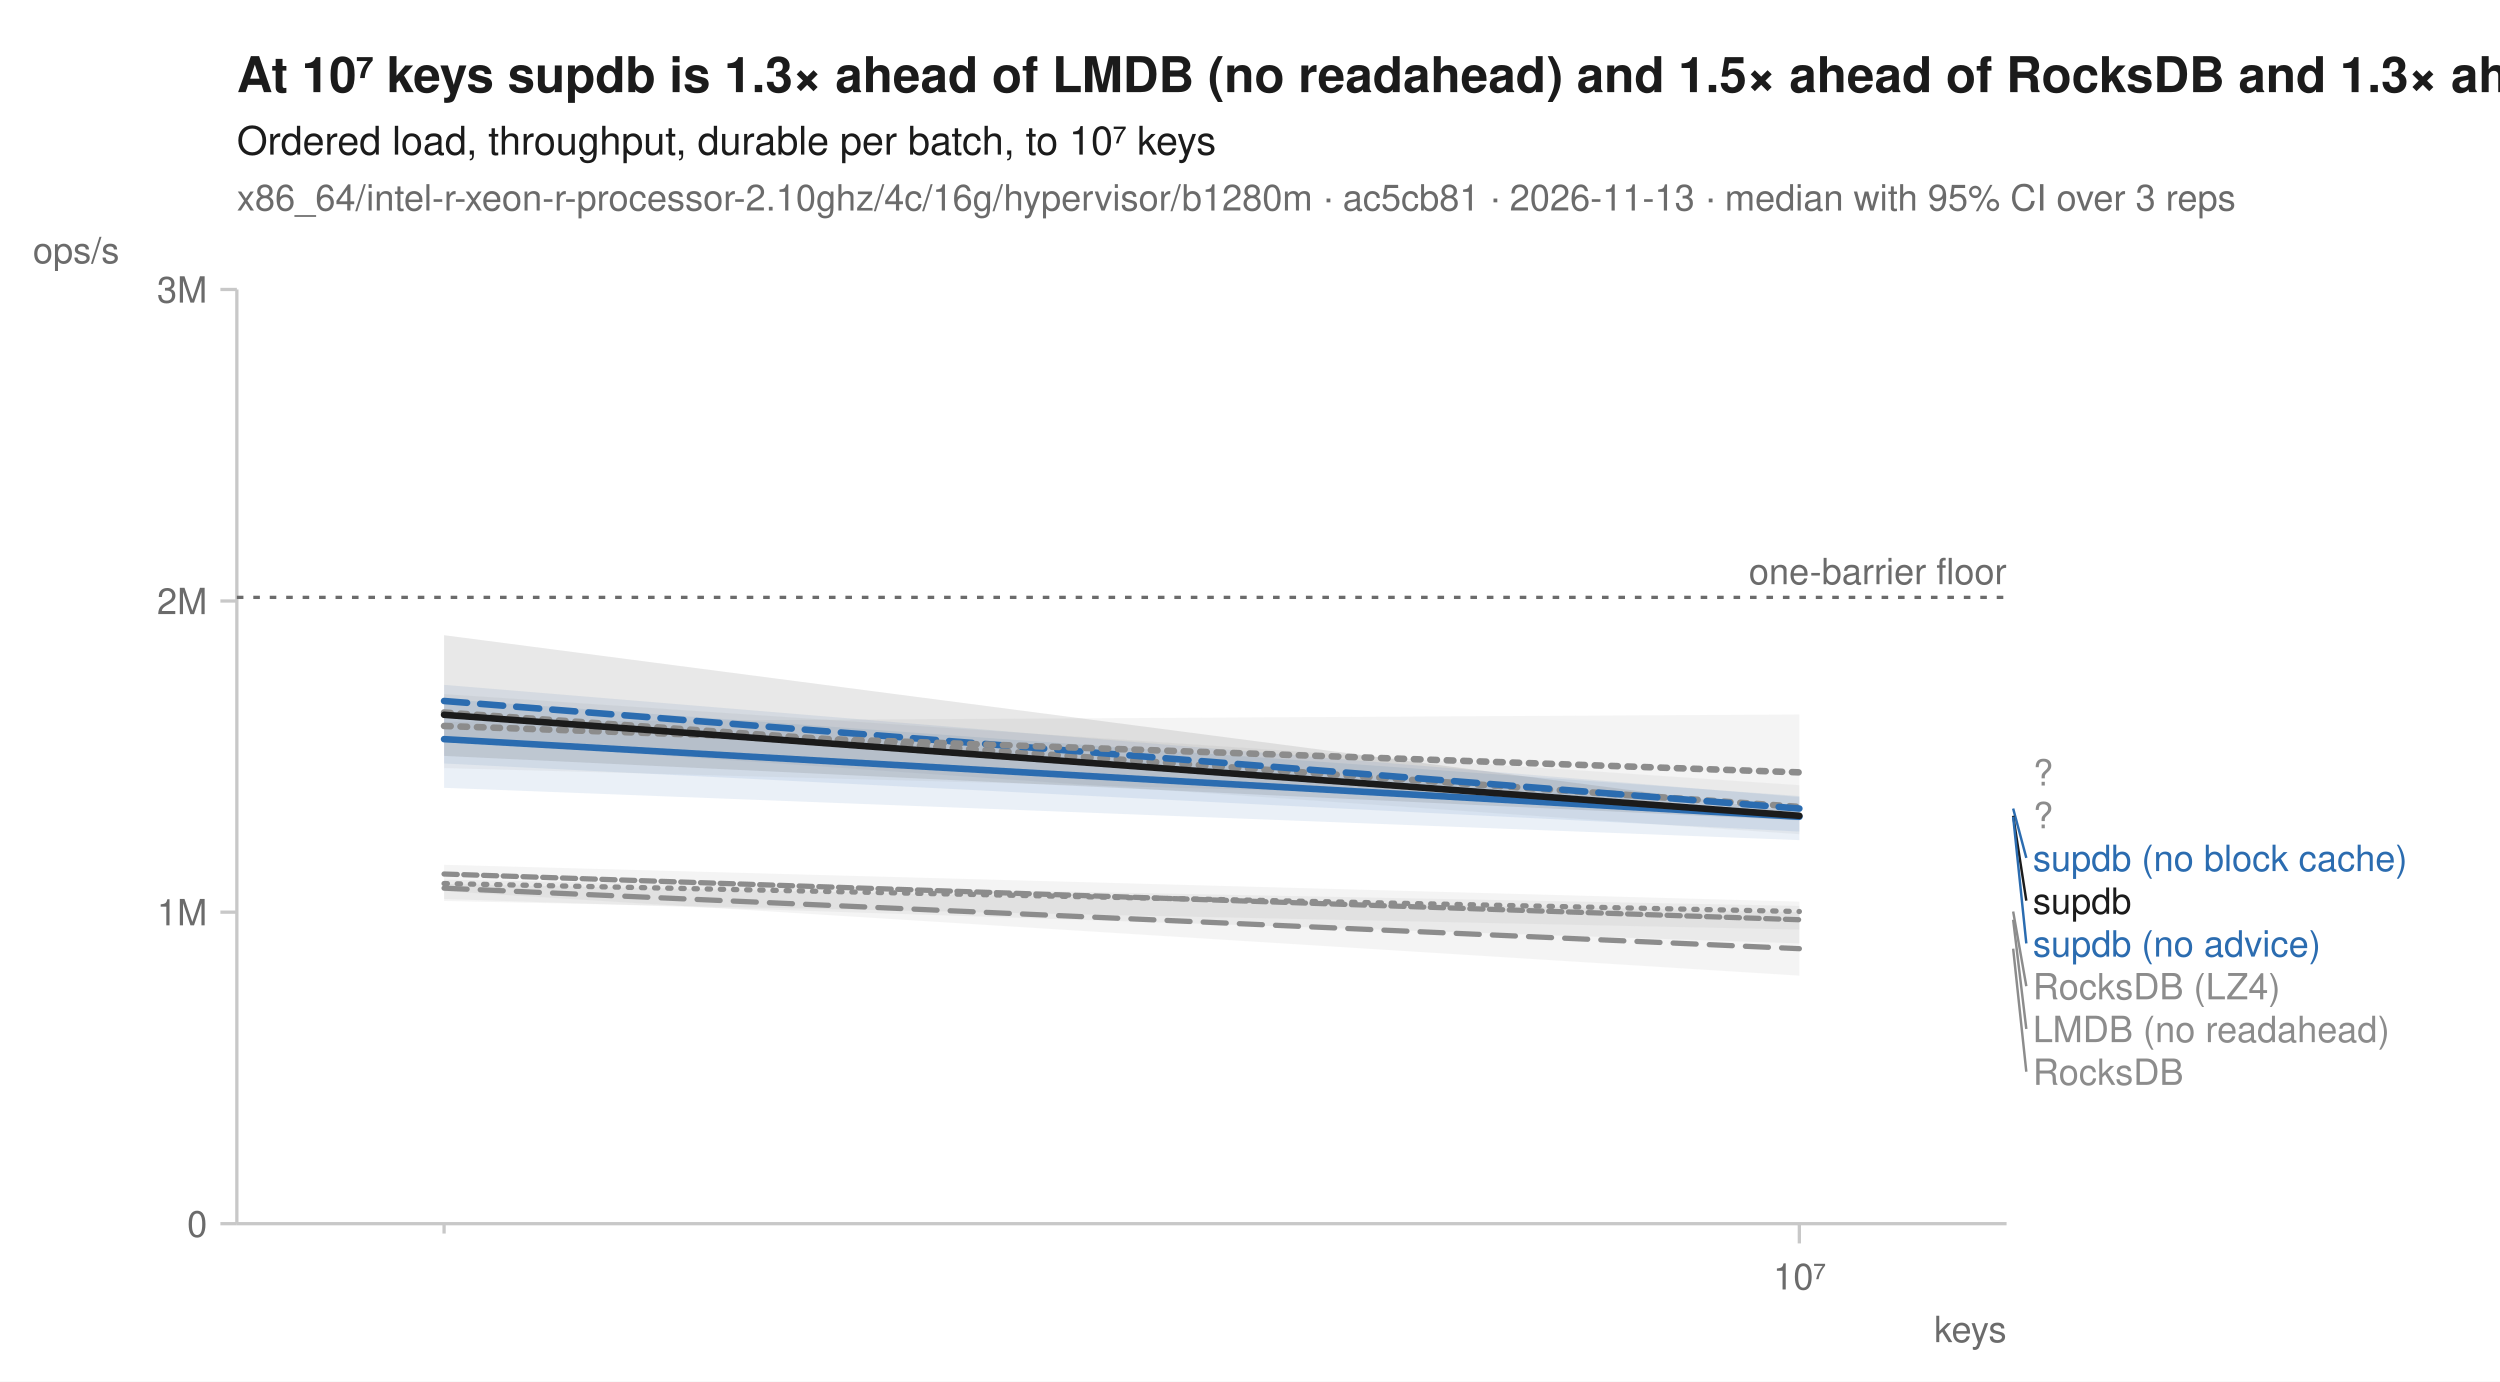
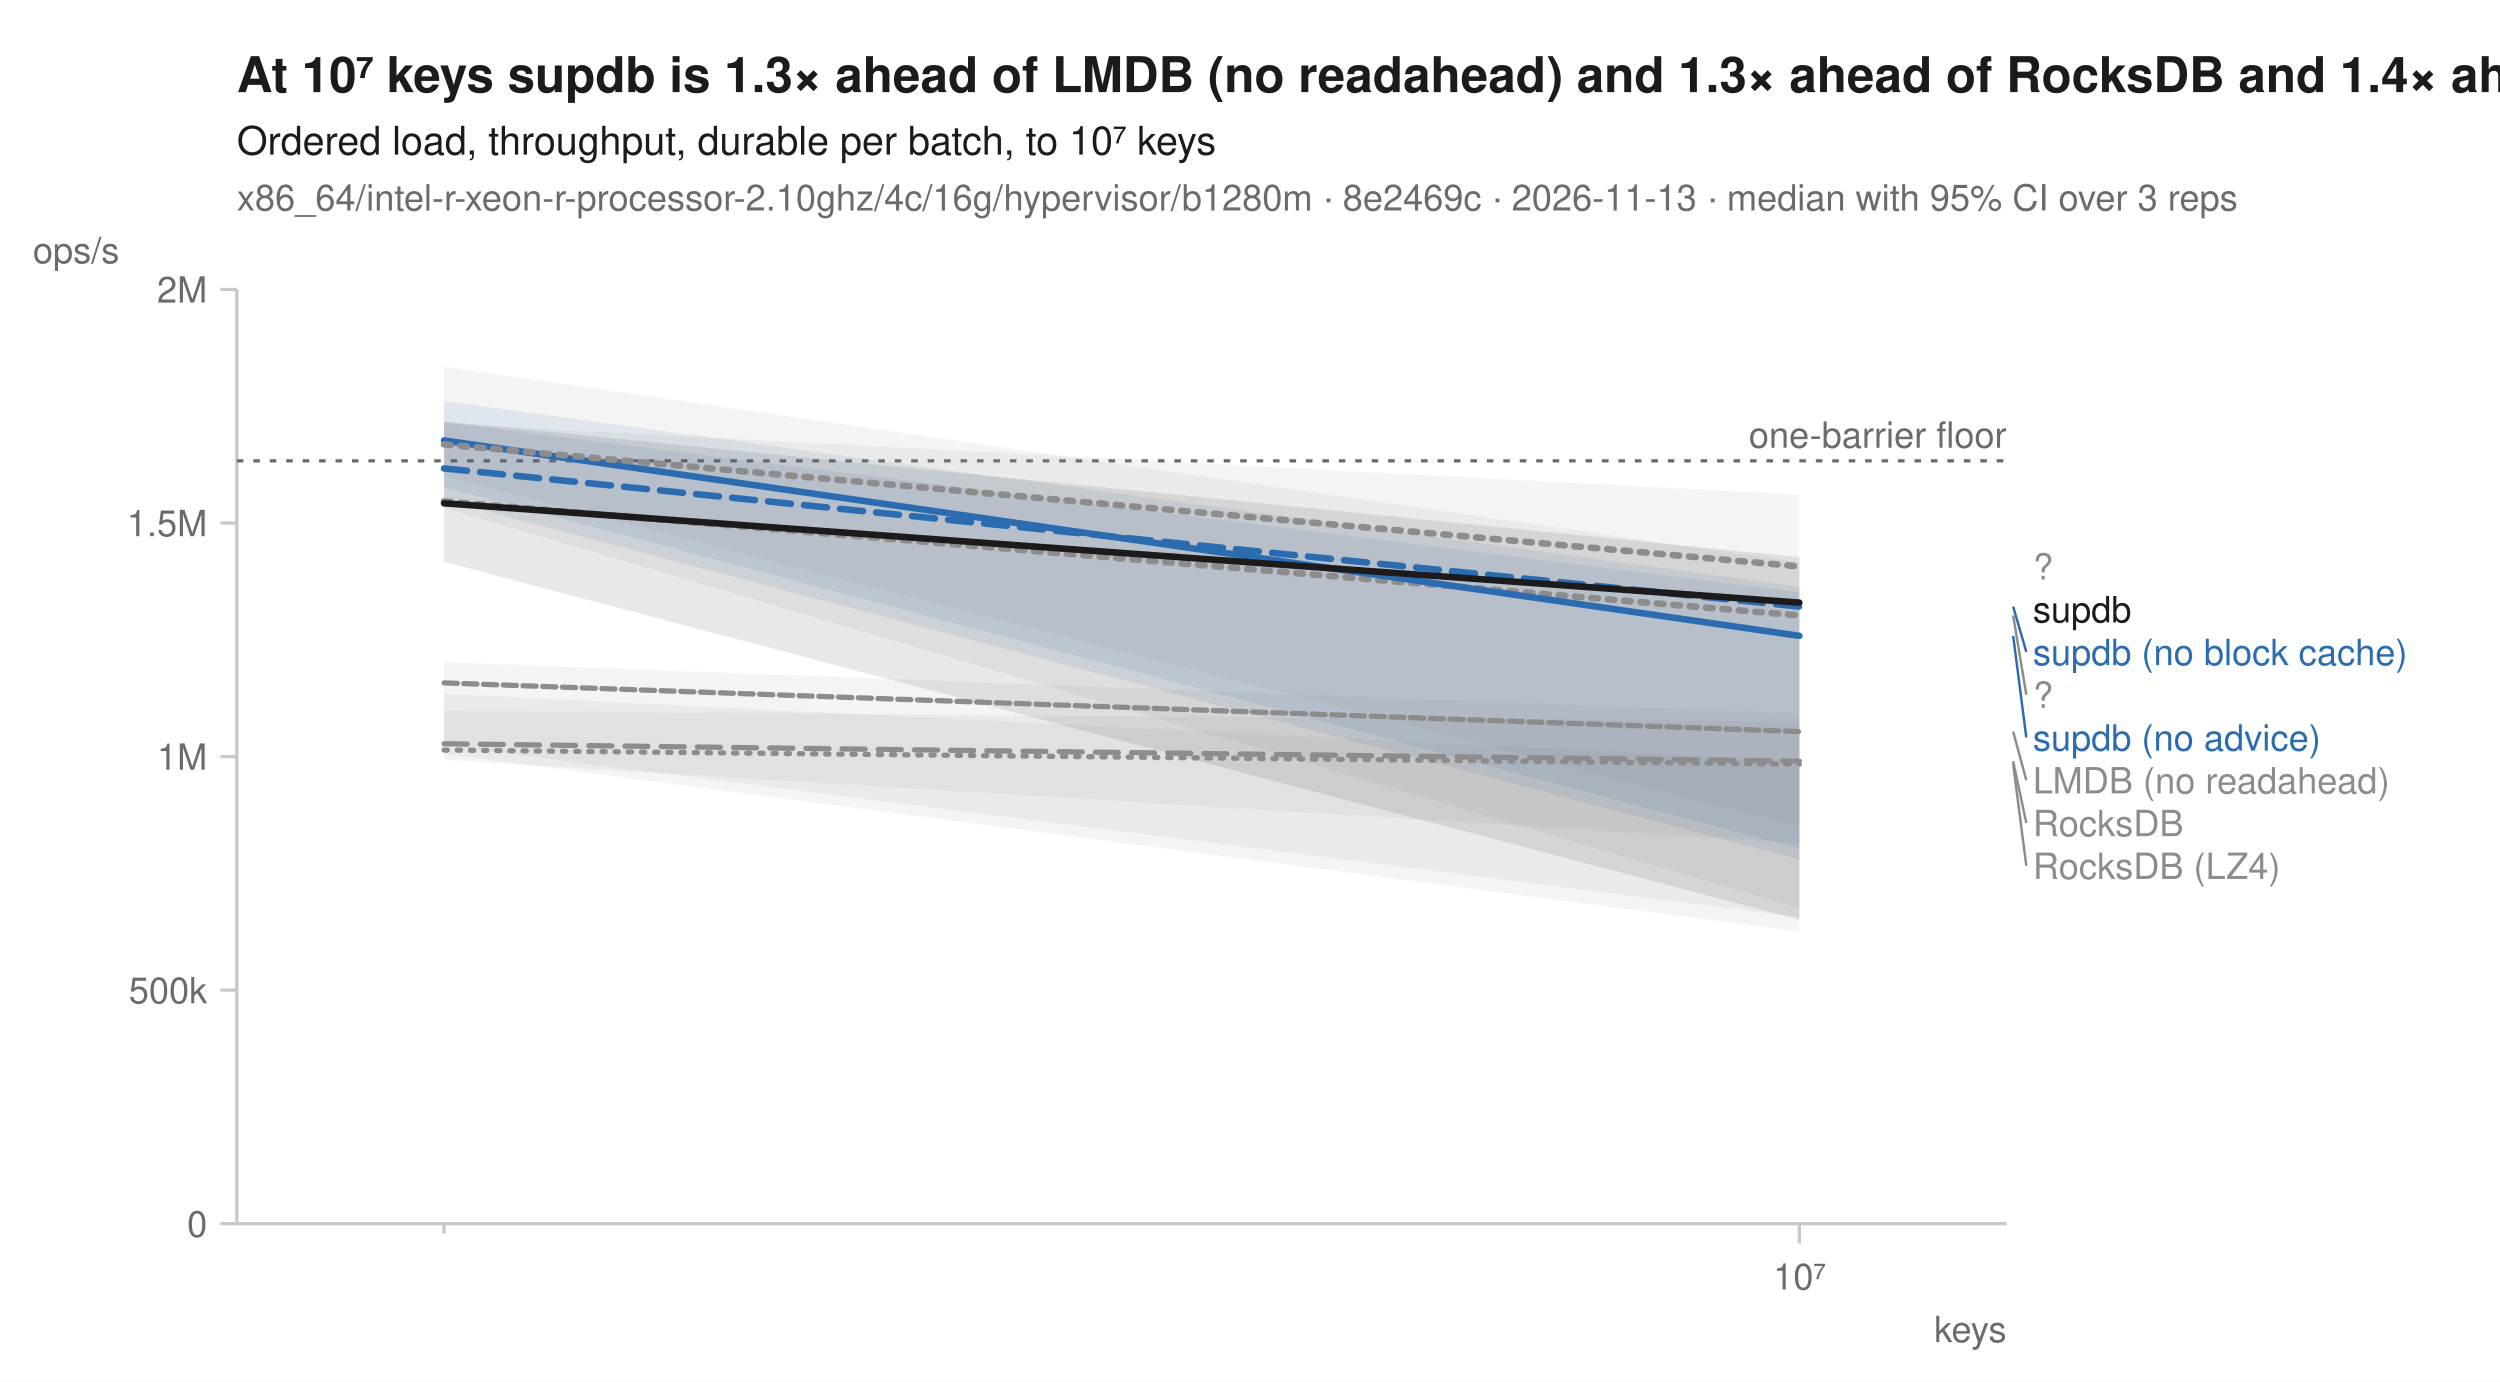
<svg xmlns="http://www.w3.org/2000/svg" width="760" height="420" viewBox="0 0 760 420" font-family="-apple-system, BlinkMacSystemFont, 'Segoe UI', Helvetica, Arial, sans-serif" fill="#1b1b1b">
  <rect width="760" height="420" fill="white" />
-   <text x="72" y="28" font-size="15" font-weight="600">At 10⁷ keys supdb is 1.3× ahead of LMDB (no readahead) and 1.5× ahead of RocksDB and 1.3× ahead of RocksDB (LZ4)</text>
+   <text x="72" y="28" font-size="15" font-weight="600">At 10⁷ keys supdb is 1.3× ahead of LMDB (no readahead) and 1.3× ahead of RocksDB and 1.4× ahead of RocksDB (LZ4)</text>
  <text x="72" y="47" font-size="12">Ordered load, throughput, durable per batch, to 10⁷ keys</text>
-   <text x="72" y="64" font-size="11" fill="#6b6b6b">x86_64/intel-r-xeon-r-processor-2.10ghz/4c/16g/hypervisor/b1280m · ac5cb81 · 2026-11-13 · median with 95% CI over 3 reps</text>
+   <text x="72" y="64" font-size="11" fill="#6b6b6b">x86_64/intel-r-xeon-r-processor-2.10ghz/4c/16g/hypervisor/b1280m · 8e2469c · 2026-11-13 · median with 95% CI over 3 reps</text>
  <line x1="72" y1="372" x2="610" y2="372" stroke="#c8c8c8" stroke-width="1" />
  <line x1="72" y1="88" x2="72" y2="372" stroke="#c8c8c8" stroke-width="1" />
  <line x1="135.0" y1="372" x2="135.0" y2="375" stroke="#c8c8c8" stroke-width="1" />
  <line x1="547.0" y1="372" x2="547.0" y2="378" stroke="#c8c8c8" stroke-width="1" />
  <text x="547.0" y="392" font-size="11" text-anchor="middle" fill="#6b6b6b">10⁷</text>
  <text x="610" y="408" font-size="11" text-anchor="end" fill="#6b6b6b">keys</text>
  <line x1="67" y1="372.0" x2="72" y2="372.0" stroke="#c8c8c8" stroke-width="1" />
  <text x="63" y="376.0" font-size="11" text-anchor="end" fill="#6b6b6b">0</text>
-   <line x1="67" y1="277.3" x2="72" y2="277.3" stroke="#c8c8c8" stroke-width="1" />
-   <text x="63" y="281.3" font-size="11" text-anchor="end" fill="#6b6b6b">1M</text>
-   <line x1="67" y1="182.7" x2="72" y2="182.7" stroke="#c8c8c8" stroke-width="1" />
-   <text x="63" y="186.7" font-size="11" text-anchor="end" fill="#6b6b6b">2M</text>
+   <line x1="67" y1="301.0" x2="72" y2="301.0" stroke="#c8c8c8" stroke-width="1" />
+   <text x="63" y="305.0" font-size="11" text-anchor="end" fill="#6b6b6b">500k</text>
+   <line x1="67" y1="230.0" x2="72" y2="230.0" stroke="#c8c8c8" stroke-width="1" />
+   <text x="63" y="234.0" font-size="11" text-anchor="end" fill="#6b6b6b">1M</text>
+   <line x1="67" y1="159.0" x2="72" y2="159.0" stroke="#c8c8c8" stroke-width="1" />
+   <text x="63" y="163.0" font-size="11" text-anchor="end" fill="#6b6b6b">1.5M</text>
  <line x1="67" y1="88.0" x2="72" y2="88.0" stroke="#c8c8c8" stroke-width="1" />
-   <text x="63" y="92.0" font-size="11" text-anchor="end" fill="#6b6b6b">3M</text>
+   <text x="63" y="92.0" font-size="11" text-anchor="end" fill="#6b6b6b">2M</text>
  <text x="10" y="80" font-size="11" text-anchor="start" fill="#6b6b6b">ops/s</text>
-   <line x1="72" y1="181.6" x2="610" y2="181.6" stroke="#6b6b6b" stroke-width="1" stroke-dasharray="2,3" />
-   <text x="610" y="177.6" font-size="11" text-anchor="end" fill="#6b6b6b">one-barrier floor</text>
-   <path d="M135.0,267.4 L547.0,275.4 L547.0,286.8 L135.0,273.3 Z" fill="#8c8c8c" fill-opacity="0.10" />
-   <path d="M135.0,262.9 L547.0,274.1 L547.0,282.6 L135.0,273.9 Z" fill="#8c8c8c" fill-opacity="0.10" />
-   <path d="M135.0,211.0 L547.0,238.7 L547.0,253.6 L135.0,225.1 Z" fill="#8c8c8c" fill-opacity="0.10" />
-   <path d="M135.0,268.7 L547.0,277.3 L547.0,296.6 L135.0,270.9 Z" fill="#8c8c8c" fill-opacity="0.10" />
-   <path d="M135.0,208.2 L547.0,242.3 L547.0,252.8 L135.0,232.1 Z" fill="#2b6cb0" fill-opacity="0.10" />
-   <path d="M135.0,212.5 L547.0,242.0 L547.0,255.4 L135.0,239.5 Z" fill="#2b6cb0" fill-opacity="0.10" />
-   <path d="M135.0,219.4 L547.0,217.2 L547.0,244.6 L135.0,233.5 Z" fill="#8c8c8c" fill-opacity="0.10" />
-   <path d="M135.0,193.1 L547.0,246.9 L547.0,249.4 L135.0,229.8 Z" fill="#1b1b1b" fill-opacity="0.10" />
-   <path d="M135.0,268.6 L547.0,277.1 " fill="none" stroke="#8c8c8c" stroke-width="1.6" stroke-linejoin="round" stroke-linecap="round" stroke-dasharray="1,3" />
-   <path d="M135.0,265.7 L547.0,279.6 " fill="none" stroke="#8c8c8c" stroke-width="1.6" stroke-linejoin="round" stroke-linecap="round" stroke-dasharray="4,2" />
-   <path d="M135.0,216.6 L547.0,245.3 " fill="none" stroke="#8c8c8c" stroke-width="2" stroke-linejoin="round" stroke-linecap="round" stroke-dasharray="2,3" />
-   <path d="M135.0,270.0 L547.0,288.4 " fill="none" stroke="#8c8c8c" stroke-width="1.6" stroke-linejoin="round" stroke-linecap="round" stroke-dasharray="7,4" />
-   <path d="M135.0,213.1 L547.0,245.8 " fill="none" stroke="#2b6cb0" stroke-width="2" stroke-linejoin="round" stroke-linecap="round" stroke-dasharray="7,4" />
-   <path d="M135.0,224.7 L547.0,248.3 " fill="none" stroke="#2b6cb0" stroke-width="2" stroke-linejoin="round" stroke-linecap="round" />
-   <path d="M135.0,220.7 L547.0,234.8 " fill="none" stroke="#8c8c8c" stroke-width="2" stroke-linejoin="round" stroke-linecap="round" stroke-dasharray="2,3" />
-   <path d="M135.0,217.3 L547.0,248.0 " fill="none" stroke="#1b1b1b" stroke-width="2" stroke-linejoin="round" stroke-linecap="round" />
-   <text x="618.0" y="238.8" font-size="11" fill="#8c8c8c">?</text>
-   <text x="618.0" y="251.8" font-size="11" fill="#8c8c8c">?</text>
-   <line x1="612.0" y1="245.8" x2="616.0" y2="260.8" stroke="#2b6cb0" stroke-width="0.75" />
-   <text x="618.0" y="264.8" font-size="11" fill="#2b6cb0">supdb (no block cache)</text>
-   <line x1="612.0" y1="248.0" x2="616.0" y2="273.8" stroke="#1b1b1b" stroke-width="0.75" />
-   <text x="618.0" y="277.8" font-size="11" fill="#1b1b1b">supdb</text>
-   <line x1="612.0" y1="248.3" x2="616.0" y2="286.8" stroke="#2b6cb0" stroke-width="0.75" />
-   <text x="618.0" y="290.8" font-size="11" fill="#2b6cb0">supdb (no advice)</text>
-   <line x1="612.0" y1="277.1" x2="616.0" y2="299.8" stroke="#8c8c8c" stroke-width="0.75" />
-   <text x="618.0" y="303.8" font-size="11" fill="#8c8c8c">RocksDB (LZ4)</text>
-   <line x1="612.0" y1="279.6" x2="616.0" y2="312.8" stroke="#8c8c8c" stroke-width="0.75" />
-   <text x="618.0" y="316.8" font-size="11" fill="#8c8c8c">LMDB (no readahead)</text>
-   <line x1="612.0" y1="288.4" x2="616.0" y2="325.8" stroke="#8c8c8c" stroke-width="0.75" />
-   <text x="618.0" y="329.8" font-size="11" fill="#8c8c8c">RocksDB</text>
+   <line x1="72" y1="140.1" x2="610" y2="140.1" stroke="#6b6b6b" stroke-width="1" stroke-dasharray="2,3" />
+   <text x="610" y="136.1" font-size="11" text-anchor="end" fill="#6b6b6b">one-barrier floor</text>
+   <path d="M135.0,216.0 L547.0,219.4 L547.0,256.2 L135.0,231.0 Z" fill="#8c8c8c" fill-opacity="0.10" />
+   <path d="M135.0,201.3 L547.0,216.9 L547.0,283.2 L135.0,229.2 Z" fill="#8c8c8c" fill-opacity="0.10" />
+   <path d="M135.0,111.5 L547.0,171.0 L547.0,276.1 L135.0,154.4 Z" fill="#8c8c8c" fill-opacity="0.10" />
+   <path d="M135.0,210.9 L547.0,231.3 L547.0,278.8 L135.0,226.7 Z" fill="#8c8c8c" fill-opacity="0.10" />
+   <path d="M135.0,121.9 L547.0,178.4 L547.0,258.0 L135.0,148.1 Z" fill="#2b6cb0" fill-opacity="0.10" />
+   <path d="M135.0,128.4 L547.0,180.1 L547.0,261.3 L135.0,152.0 Z" fill="#2b6cb0" fill-opacity="0.10" />
+   <path d="M135.0,128.8 L547.0,150.4 L547.0,251.2 L135.0,144.8 Z" fill="#8c8c8c" fill-opacity="0.10" />
+   <path d="M135.0,128.1 L547.0,169.4 L547.0,279.6 L135.0,170.8 Z" fill="#1b1b1b" fill-opacity="0.10" />
+   <path d="M135.0,228.0 L547.0,232.3 " fill="none" stroke="#8c8c8c" stroke-width="1.6" stroke-linejoin="round" stroke-linecap="round" stroke-dasharray="1,3" />
+   <path d="M135.0,207.6 L547.0,222.4 " fill="none" stroke="#8c8c8c" stroke-width="1.6" stroke-linejoin="round" stroke-linecap="round" stroke-dasharray="4,2" />
+   <path d="M135.0,152.4 L547.0,187.1 " fill="none" stroke="#8c8c8c" stroke-width="2" stroke-linejoin="round" stroke-linecap="round" stroke-dasharray="2,3" />
+   <path d="M135.0,226.1 L547.0,231.4 " fill="none" stroke="#8c8c8c" stroke-width="1.6" stroke-linejoin="round" stroke-linecap="round" stroke-dasharray="7,4" />
+   <path d="M135.0,142.4 L547.0,184.4 " fill="none" stroke="#2b6cb0" stroke-width="2" stroke-linejoin="round" stroke-linecap="round" stroke-dasharray="7,4" />
+   <path d="M135.0,133.9 L547.0,193.3 " fill="none" stroke="#2b6cb0" stroke-width="2" stroke-linejoin="round" stroke-linecap="round" />
+   <path d="M135.0,135.1 L547.0,172.2 " fill="none" stroke="#8c8c8c" stroke-width="2" stroke-linejoin="round" stroke-linecap="round" stroke-dasharray="2,3" />
+   <path d="M135.0,153.0 L547.0,183.2 " fill="none" stroke="#1b1b1b" stroke-width="2" stroke-linejoin="round" stroke-linecap="round" />
+   <text x="618.0" y="176.2" font-size="11" fill="#8c8c8c">?</text>
+   <text x="618.0" y="189.2" font-size="11" fill="#1b1b1b">supdb</text>
+   <line x1="612.0" y1="184.4" x2="616.0" y2="198.2" stroke="#2b6cb0" stroke-width="0.75" />
+   <text x="618.0" y="202.2" font-size="11" fill="#2b6cb0">supdb (no block cache)</text>
+   <line x1="612.0" y1="187.1" x2="616.0" y2="211.2" stroke="#8c8c8c" stroke-width="0.75" />
+   <text x="618.0" y="215.2" font-size="11" fill="#8c8c8c">?</text>
+   <line x1="612.0" y1="193.3" x2="616.0" y2="224.2" stroke="#2b6cb0" stroke-width="0.75" />
+   <text x="618.0" y="228.2" font-size="11" fill="#2b6cb0">supdb (no advice)</text>
+   <line x1="612.0" y1="222.4" x2="616.0" y2="237.2" stroke="#8c8c8c" stroke-width="0.75" />
+   <text x="618.0" y="241.2" font-size="11" fill="#8c8c8c">LMDB (no readahead)</text>
+   <line x1="612.0" y1="231.4" x2="616.0" y2="250.2" stroke="#8c8c8c" stroke-width="0.75" />
+   <text x="618.0" y="254.2" font-size="11" fill="#8c8c8c">RocksDB</text>
+   <line x1="612.0" y1="232.3" x2="616.0" y2="263.2" stroke="#8c8c8c" stroke-width="0.75" />
+   <text x="618.0" y="267.2" font-size="11" fill="#8c8c8c">RocksDB (LZ4)</text>
</svg>
